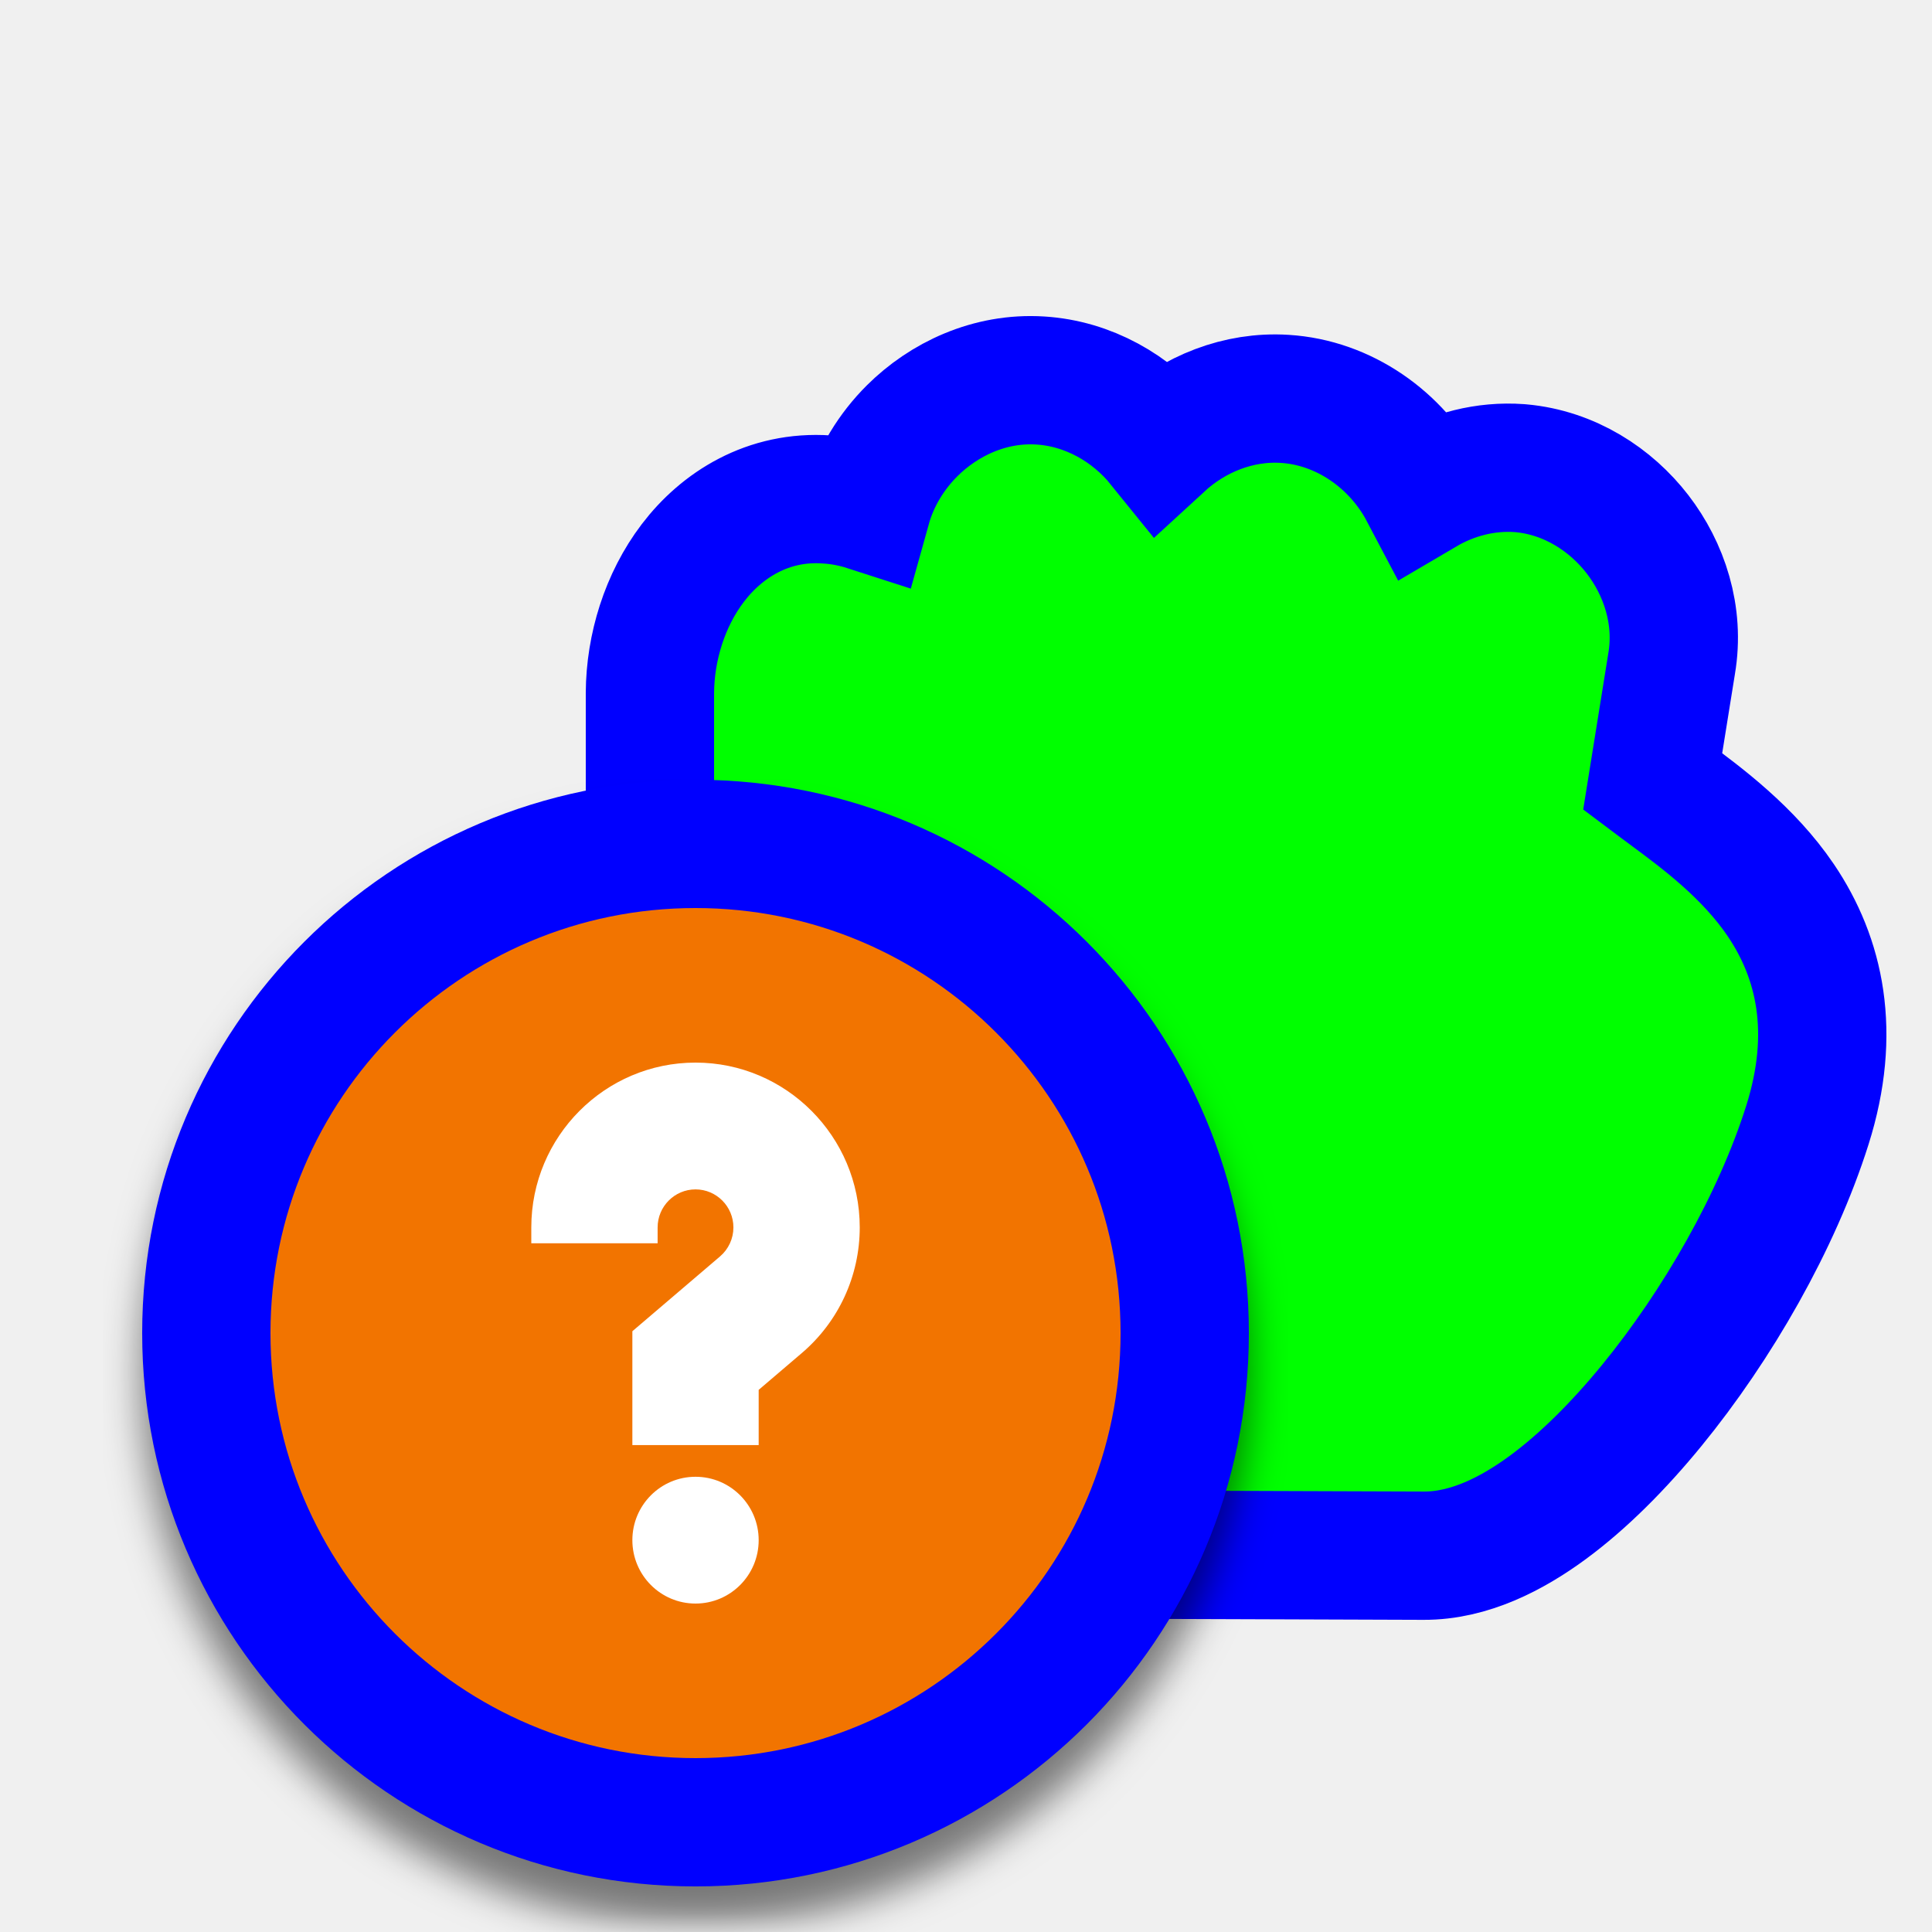
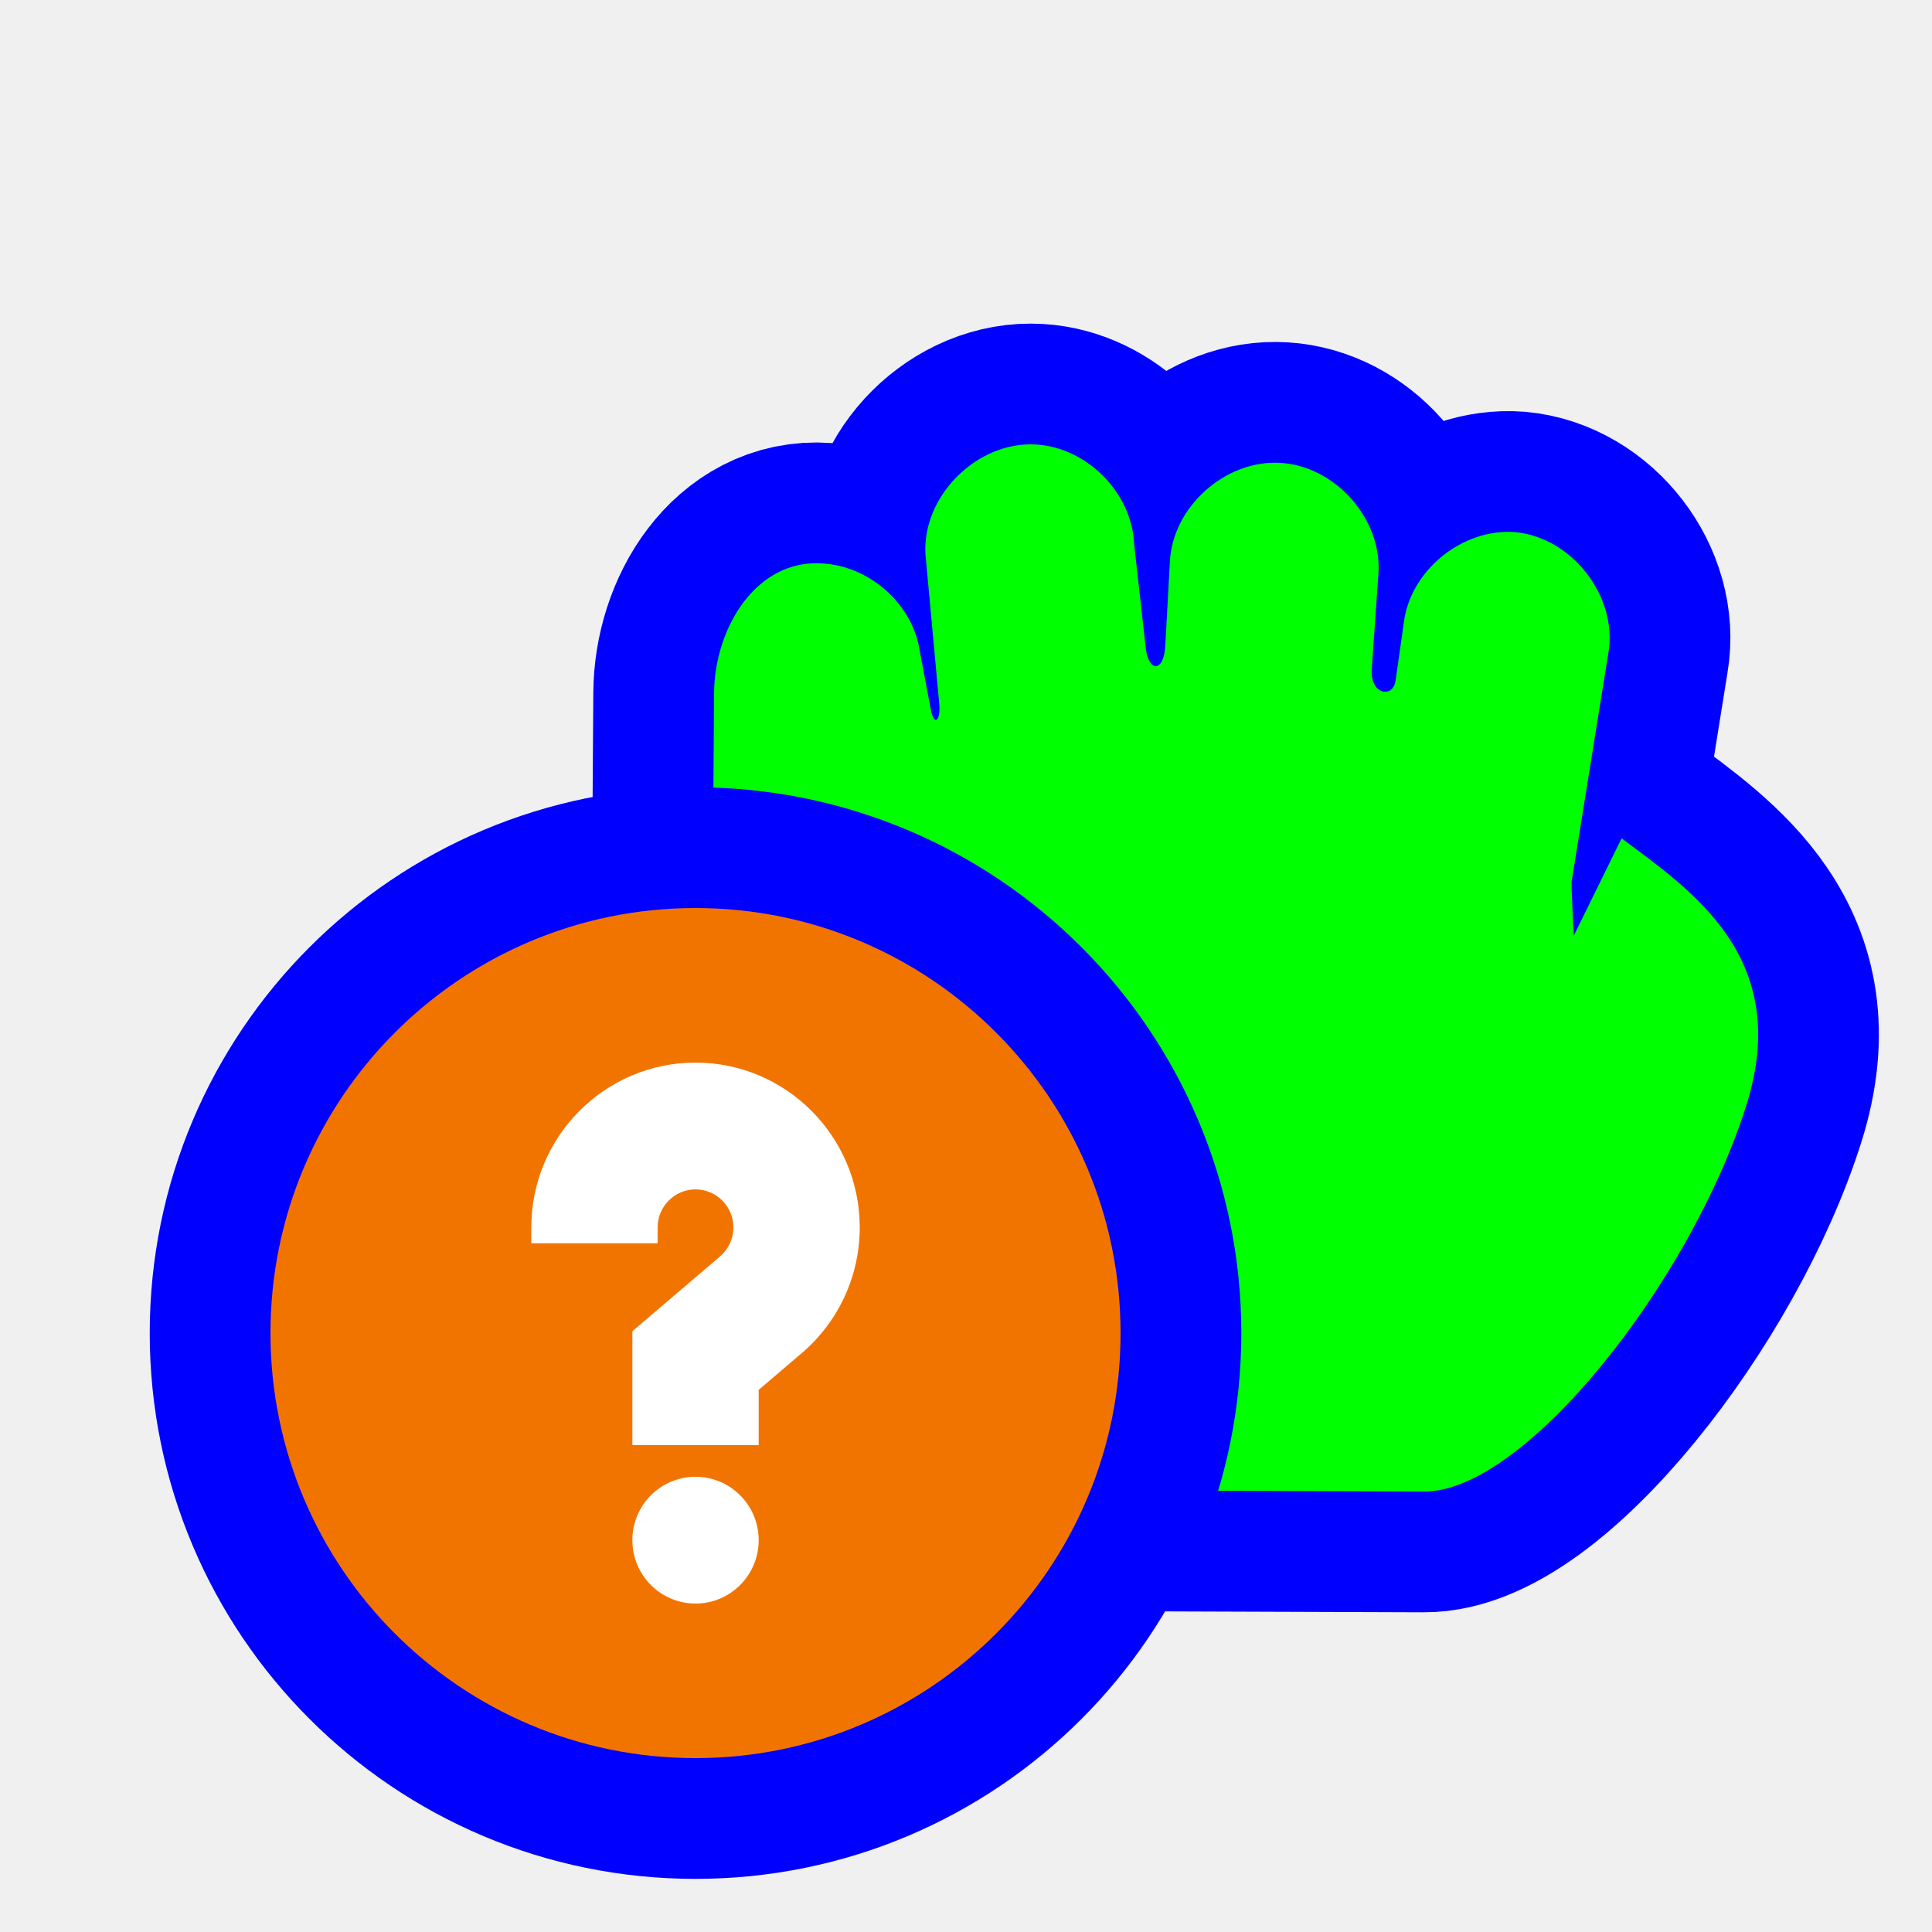
<svg xmlns="http://www.w3.org/2000/svg" width="256" height="256" viewBox="0 0 256 256" fill="none">
-   <g clip-path="url(#clip0_3626_58)">
-     <path d="M153.821 58.885C158.202 54.856 164.097 52.469 170.219 52.852C178.102 53.333 185.059 58.317 188.633 65.098C192.423 62.867 196.842 61.703 201.345 62.03L201.417 62.035L201.488 62.041C208.007 62.624 213.467 66.238 216.982 70.795C220.485 75.336 222.596 81.515 221.496 87.953L218.99 103.546L219.97 104.281C220.371 104.582 220.8 104.899 221.251 105.233C225.487 108.368 231.687 112.958 235.962 119.277C241.17 126.975 243.367 136.798 239.489 149.075C235.445 161.875 227.544 175.615 218.894 186.198C214.554 191.508 209.813 196.286 205.002 199.81C200.417 203.168 194.709 206.169 188.636 206.137C188.629 206.137 188.622 206.137 188.614 206.137L107.155 205.851L101.697 205.832L99.444 200.861C84.826 168.616 85.472 140.293 85.962 118.757C86.032 115.688 86.099 112.757 86.118 109.972V91.861V91.834L86.118 91.807C86.156 85.795 88.075 79.505 91.796 74.609C95.612 69.589 101.746 65.631 109.57 66.182C111.388 66.292 113.169 66.637 114.876 67.188C115.976 63.243 118.167 59.764 120.86 57.083C125.036 52.926 131.117 49.992 137.854 50.421C144.172 50.814 149.945 54.084 153.821 58.885Z" fill="#00FF00" stroke="#0000FF" stroke-width="17" />
-     <g filter="url(#filter0_d_3626_58)">
-       <path d="M92.16 241.46C56.361 241.46 27.34 212.439 27.34 176.64C27.34 140.841 56.361 111.82 92.16 111.82C127.959 111.82 156.98 140.841 156.98 176.64C156.98 212.439 127.959 241.46 92.16 241.46Z" fill="#F27400" stroke="#0000FF" stroke-width="17" />
-       <path d="M92.16 212.48C96.782 212.48 100.529 208.719 100.529 204.08C100.529 199.441 96.782 195.68 92.16 195.68C87.538 195.68 83.791 199.441 83.791 204.08C83.791 208.719 87.538 212.48 92.16 212.48Z" fill="white" />
-       <path d="M92.16 140.8C80.161 140.8 70.4 150.597 70.4 162.64V164.74H87.138V162.64C87.138 159.861 89.391 157.6 92.16 157.6C94.929 157.6 97.181 159.861 97.181 162.64C97.181 164.121 96.534 165.522 95.404 166.486L83.791 176.396V191.48H100.529V184.164L106.245 179.287C111.122 175.127 113.92 169.059 113.92 162.64C113.92 150.597 104.158 140.8 92.16 140.8Z" fill="white" />
-     </g>
+   <path id="align-anchor" d="m 148.48,120.32 h -32 l 32,32 z" fill="cyan" opacity=".8" display="none" />
+   <circle id="cursor-hotspot" cx="154" cy="65" r="3" fill="magenta" opacity=".6" display="none" />
+   <path id="hand-grabbing" d="M122.145 61.336C114.904 61.774 108.722 68.747 109.188 75.953L110.081 88.726C110.307 91.973 107.266 92.652 106.913 90.159L105.794 82.258C104.804 75.451 98.001 70.007 91.11 70.507C83.527 71.186 77.43 79.09 78.729 86.558L83.591 116.814C83.638 117.978 83.304 123.979 83.304 123.979L76.969 111.082C67.716 118.019 54.257 126.89 60.457 146.515C67.794 169.741 89.736 197.724 103.171 197.638L184.655 197.351C200.422 162.571 197.479 130.087 197.324 107.069L197.222 91.861C197.167 83.146 191.556 74.019 182.825 74.664C176.919 75 171.502 79.534 170.156 85.268L168.531 93.885C168.046 96.455 167.186 95.398 167.379 93.312L169.205 73.521C169.71 65.742 162.336 58.402 154.521 58.904C147.765 59.321 141.834 65.356 141.564 72.088L140.025 85.861C139.666 89.078 137.63 89.157 137.434 85.574L136.83 74.521C136.537 67.215 129.475 60.874 122.145 61.336Z" transform="matrix(-1,0,0,1,291.84,0)" fill="#00FF00" stroke="#0000FF" stroke-width="32" paint-order="stroke fill" />
+   <g>
+     <circle cx="92.16" cy="176.64" r="56.32" fill="#F27400" stroke="#0000FF" stroke-width="32" paint-order="stroke fill" />
+     <path d="M92.16 212.48C96.782 212.48 100.529 208.719 100.529 204.08C100.529 199.441 96.782 195.68 92.16 195.68C87.538 195.68 83.791 199.441 83.791 204.08C83.791 208.719 87.538 212.48 92.16 212.48Z" fill="white" />
+     <path d="M92.16 140.8C80.161 140.8 70.4 150.597 70.4 162.64V164.74H87.138V162.64C87.138 159.861 89.391 157.6 92.16 157.6C94.929 157.6 97.181 159.861 97.181 162.64C97.181 164.121 96.534 165.522 95.404 166.486L83.791 176.396V191.48H100.529V184.164L106.245 179.287C111.122 175.127 113.92 169.059 113.92 162.64C113.92 150.597 104.158 140.8 92.16 140.8Z" fill="white" />
  </g>
-   <defs>
-     <filter id="filter0_d_3626_58" x="13.72" y="103.32" width="156.88" height="156.88" filterUnits="userSpaceOnUse" color-interpolation-filters="sRGB">
-       <feFlood flood-opacity="0" result="BackgroundImageFix" />
-       <feColorMatrix in="SourceAlpha" type="matrix" values="0 0 0 0 0 0 0 0 0 0 0 0 0 0 0 0 0 0 127 0" result="hardAlpha" />
-       <feOffset dy="5.12" />
-       <feGaussianBlur stdDeviation="2.56" />
-       <feColorMatrix type="matrix" values="0 0 0 0 0 0 0 0 0 0 0 0 0 0 0 0 0 0 0.5 0" />
-       <feBlend mode="normal" in2="BackgroundImageFix" result="effect1_dropShadow_3626_58" />
-       <feBlend mode="normal" in="SourceGraphic" in2="effect1_dropShadow_3626_58" result="shape" />
-     </filter>
-     <clipPath id="clip0_3626_58">
-       <rect width="256" height="256" fill="white" />
-     </clipPath>
-   </defs>
</svg>
